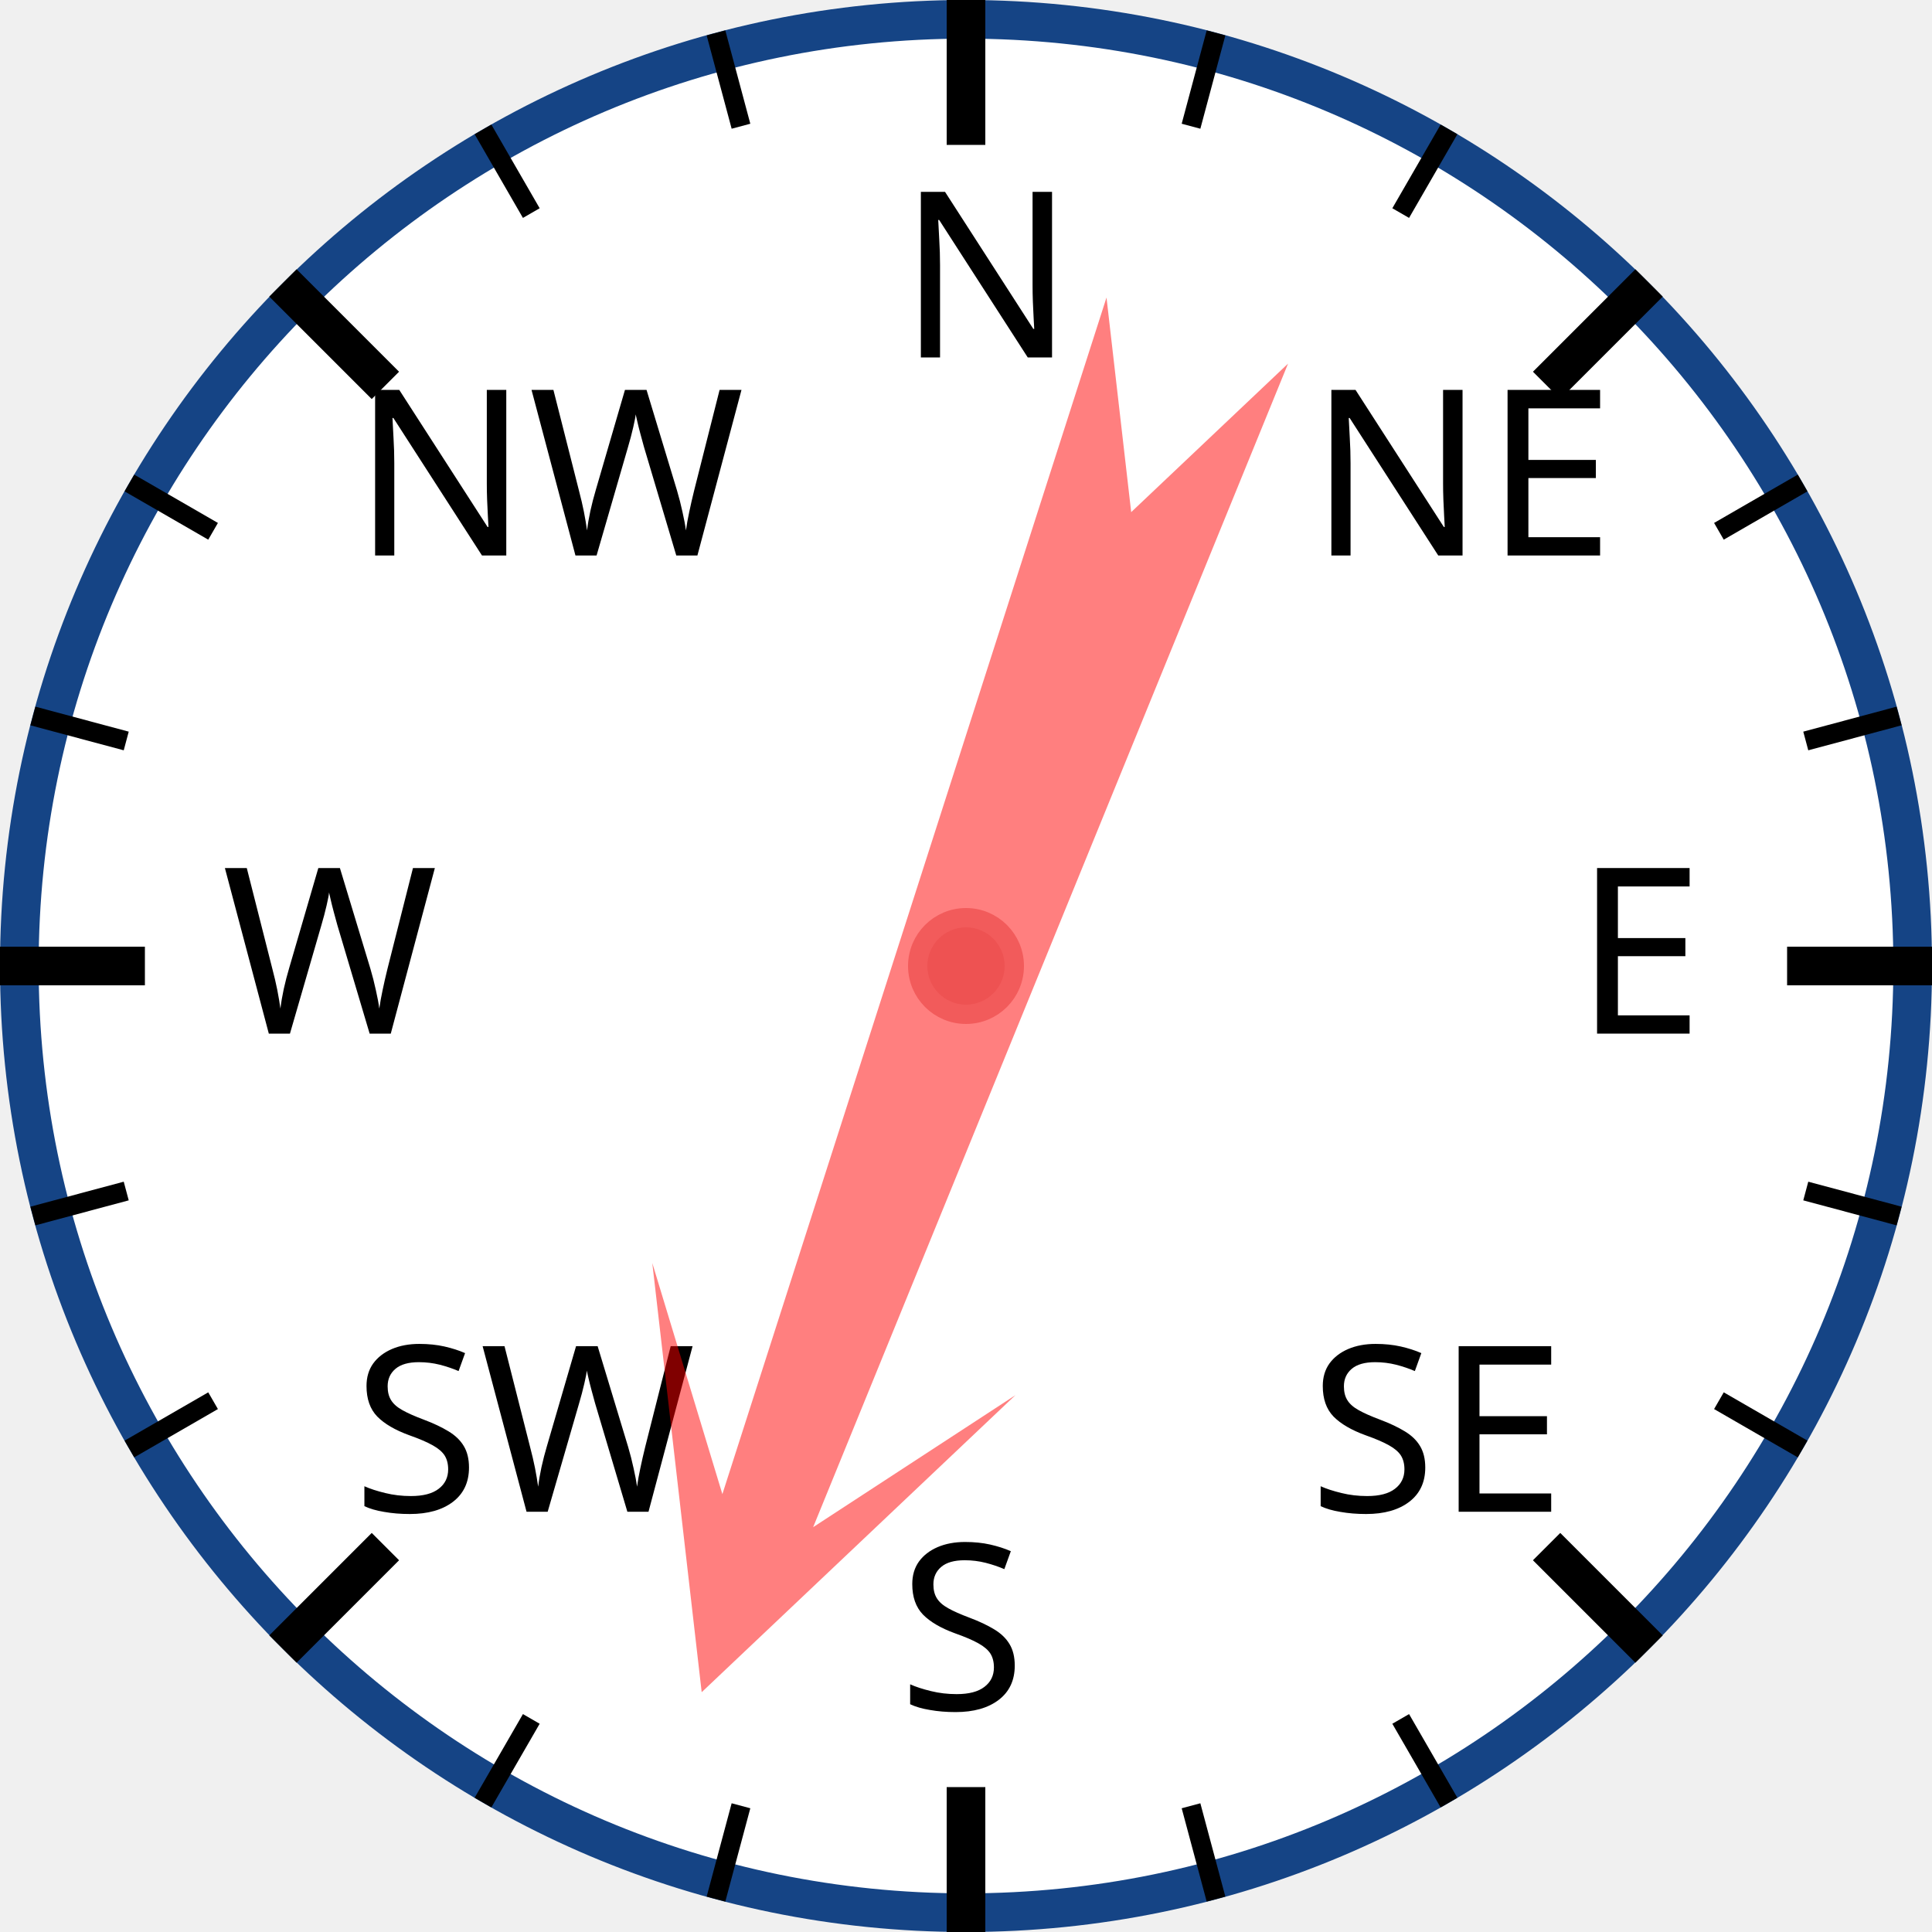
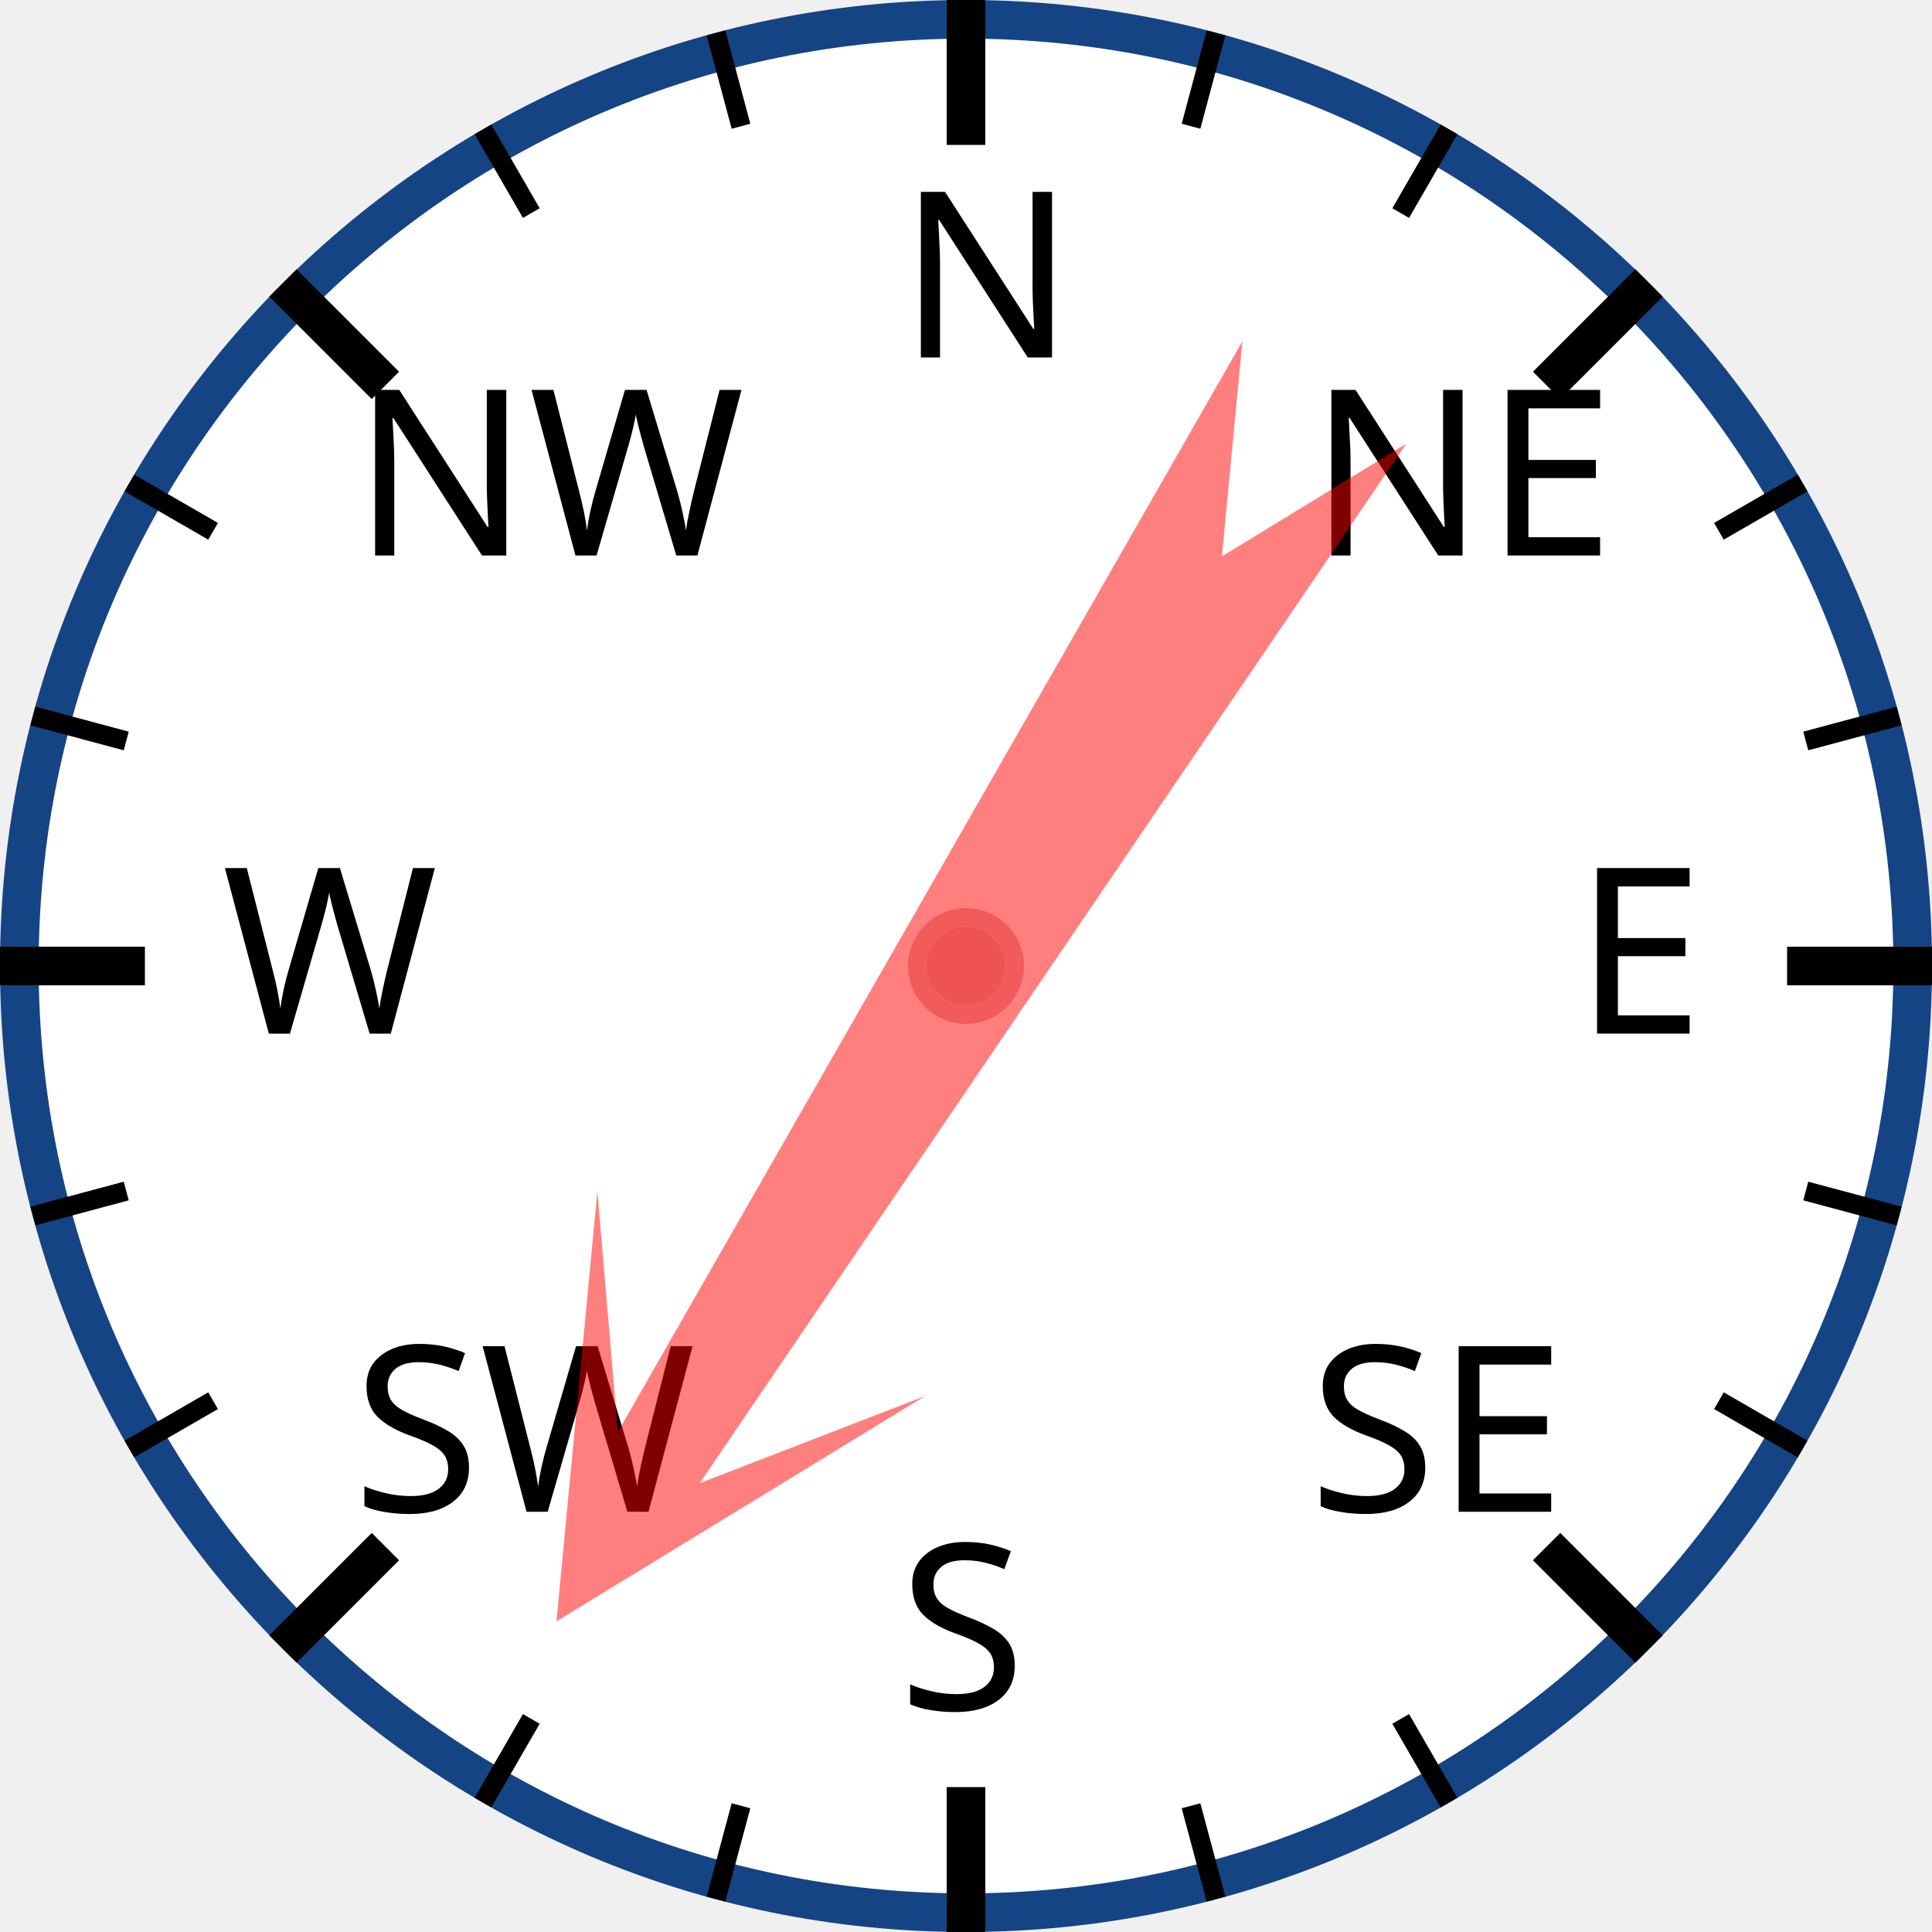
<svg xmlns="http://www.w3.org/2000/svg" width="120px" height="120px" viewBox="0 0 200 200">
  <circle cx="100" cy="100" r="98" style="fill: white; stroke: #154485; stroke-width: 4;" />
  <text x="93.0" y="37.0" style="font-family: sans-serif; font-size: 18pt;">N</text>
  <line x1="100.0" y1="0.0" x2="100.0" y2="15.0" style="stroke: black; stroke-width: 4;" />
  <line x1="74.118" y1="3.407" x2="76.706" y2="13.067" style="stroke: black; stroke-width: 2;" />
  <line x1="50" y1="13.397" x2="55" y2="22.058" style="stroke: black; stroke-width: 2;" />
  <text x="36.503" y="57.503" style="font-family: sans-serif; font-size: 18pt;">NW</text>
  <line x1="29.289" y1="29.289" x2="39.896" y2="39.896" style="stroke: black; stroke-width: 4;" />
  <line x1="13.397" y1="50" x2="22.058" y2="55" style="stroke: black; stroke-width: 2;" />
  <line x1="3.407" y1="74.118" x2="13.067" y2="76.706" style="stroke: black; stroke-width: 2;" />
  <text x="23.0" y="107.0" style="font-family: sans-serif; font-size: 18pt;">W</text>
  <line x1="0.0" y1="100.0" x2="15.0" y2="100.0" style="stroke: black; stroke-width: 4;" />
  <line x1="3.407" y1="125.882" x2="13.067" y2="123.294" style="stroke: black; stroke-width: 2;" />
  <line x1="13.397" y1="150" x2="22.058" y2="145" style="stroke: black; stroke-width: 2;" />
  <text x="36.503" y="156.497" style="font-family: sans-serif; font-size: 18pt;">SW</text>
  <line x1="29.289" y1="170.711" x2="39.896" y2="160.104" style="stroke: black; stroke-width: 4;" />
  <line x1="50" y1="186.603" x2="55" y2="177.942" style="stroke: black; stroke-width: 2;" />
  <line x1="74.118" y1="196.593" x2="76.706" y2="186.933" style="stroke: black; stroke-width: 2;" />
  <text x="93" y="177.0" style="font-family: sans-serif; font-size: 18pt;">S</text>
  <line x1="100" y1="200.0" x2="100" y2="185.0" style="stroke: black; stroke-width: 4;" />
  <line x1="125.882" y1="196.593" x2="123.294" y2="186.933" style="stroke: black; stroke-width: 2;" />
  <line x1="150.0" y1="186.603" x2="145.0" y2="177.942" style="stroke: black; stroke-width: 2;" />
  <text x="135.497" y="156.497" style="font-family: sans-serif; font-size: 18pt;">SE</text>
  <line x1="170.711" y1="170.711" x2="160.104" y2="160.104" style="stroke: black; stroke-width: 4;" />
  <line x1="186.603" y1="150" x2="177.942" y2="145" style="stroke: black; stroke-width: 2;" />
  <line x1="196.593" y1="125.882" x2="186.933" y2="123.294" style="stroke: black; stroke-width: 2;" />
  <text x="163.0" y="107" style="font-family: sans-serif; font-size: 18pt;">E</text>
  <line x1="200.0" y1="100" x2="185.0" y2="100" style="stroke: black; stroke-width: 4;" />
  <line x1="196.593" y1="74.118" x2="186.933" y2="76.706" style="stroke: black; stroke-width: 2;" />
  <line x1="186.603" y1="50" x2="177.942" y2="55" style="stroke: black; stroke-width: 2;" />
  <text x="135.497" y="57.503" style="font-family: sans-serif; font-size: 18pt;">NE</text>
  <line x1="170.711" y1="29.289" x2="160.104" y2="39.896" style="stroke: black; stroke-width: 4;" />
  <line x1="150" y1="13.397" x2="145" y2="22.058" style="stroke: black; stroke-width: 2;" />
  <line x1="125.882" y1="3.407" x2="123.294" y2="13.067" style="stroke: black; stroke-width: 2;" />
-   <polygon points="100 20 120 60 105 40 110 170 100 150 90 170 95 40 80 60" style="fill: red; fill-opacity: 0.5;" transform="rotate(200,100,100)" />
+   <polygon points="100 20 120 60 105 40 110 170 100 150 90 170 95 40 80 60" style="fill: red; fill-opacity: 0.5;" transform="rotate(212,100,100)" />
  <circle cx="100" cy="100" r="5" style="fill: #EE5252; stroke: #F25B5B; stroke-width: 2;" />
</svg>
